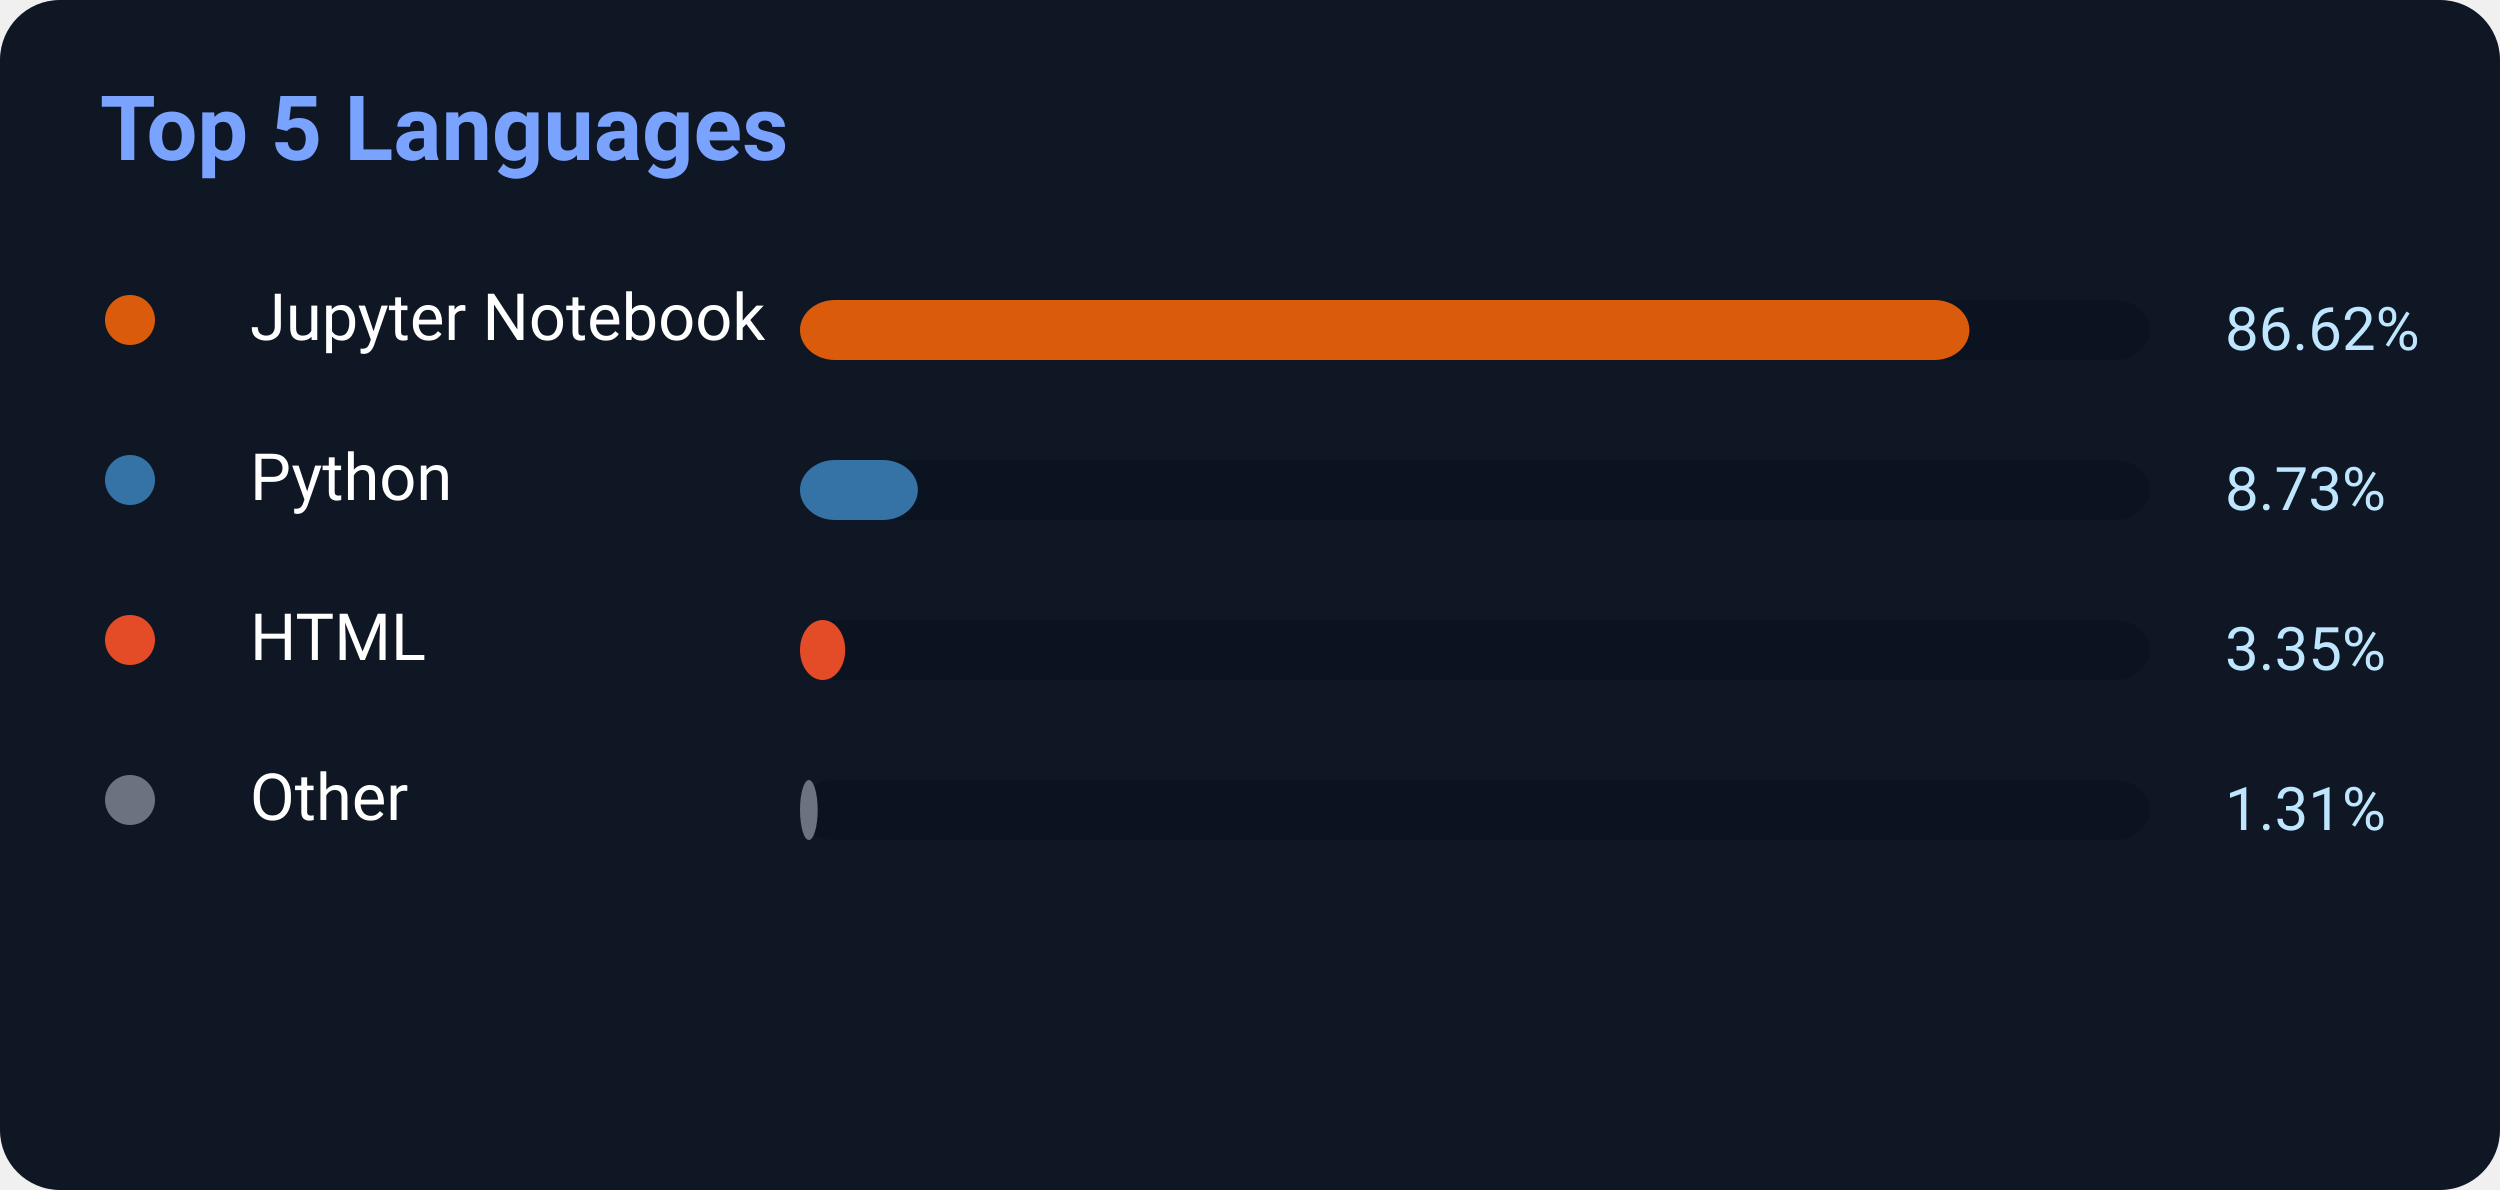
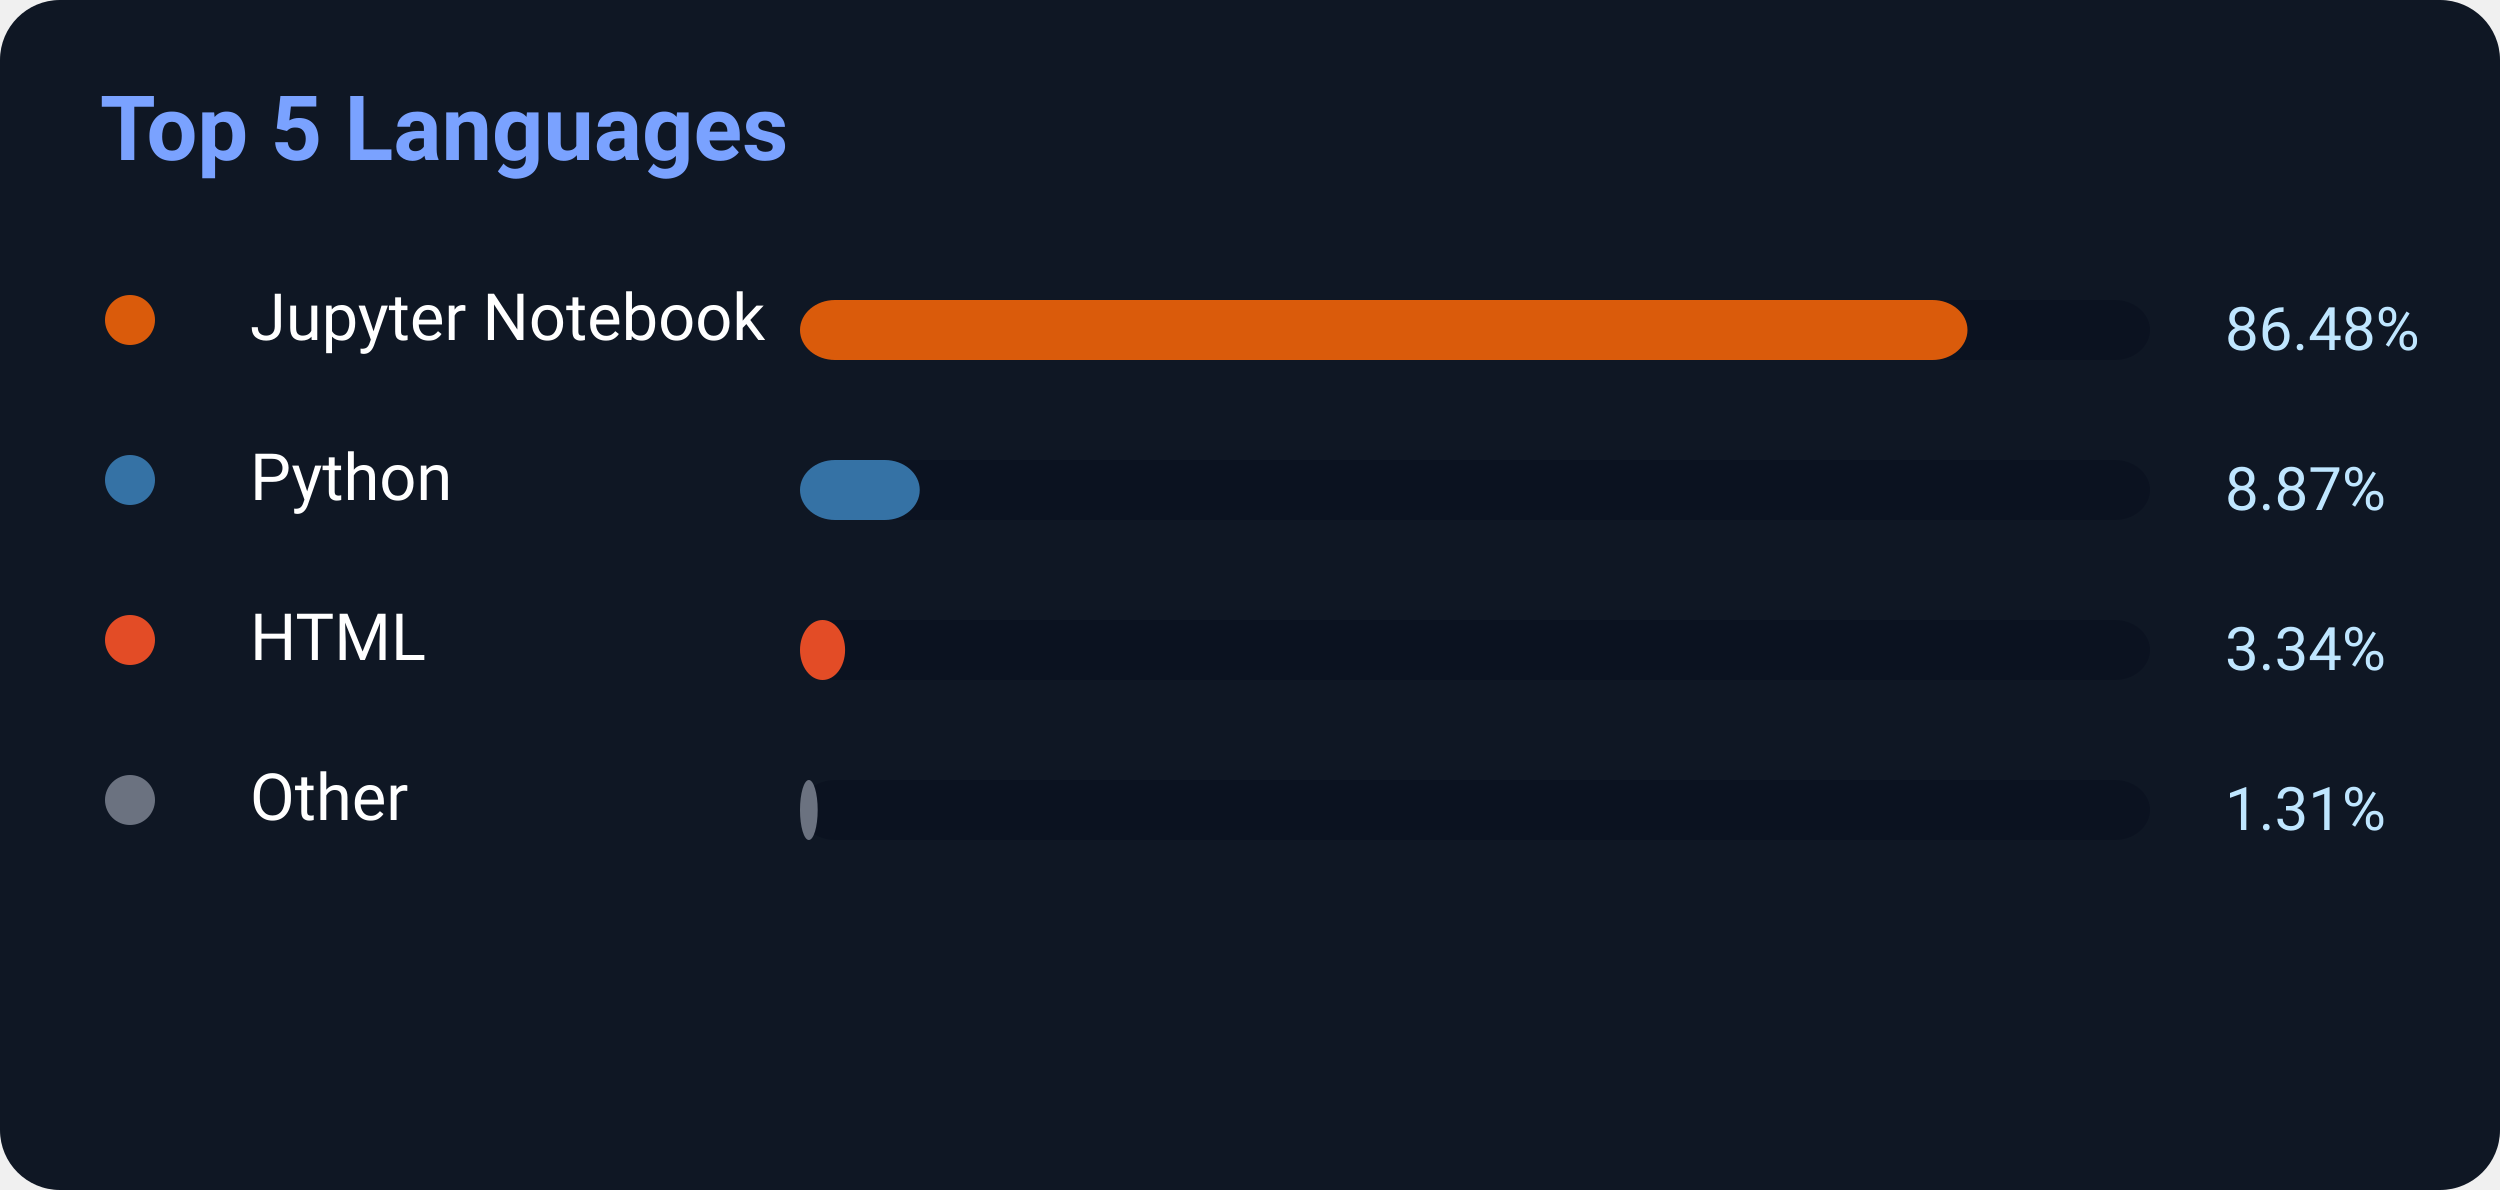
<svg xmlns="http://www.w3.org/2000/svg" width="500" height="238">
  <rect width="500" height="238" rx="12" fill="#0f1724" />
  <text x="20" y="32" fill="#7aa2ff" font-size="18" font-weight="700" font-family="Segoe UI,Roboto,Helvetica,Arial">
    Top 5 Languages
</text>
  <circle cx="26" cy="64" r="5" fill="#DA5B0B" />
  <text x="50" y="68" fill="white" font-size="13" font-family="Segoe UI,Roboto,Helvetica,Arial">Jupyter Notebook</text>
  <rect x="160" y="60" width="270" height="12" rx="7" fill="#0b1220" />
-   <rect x="160" y="60" width="233.874" height="12" rx="7" fill="#DA5B0B" />
-   <text x="445" y="70" fill="#bfe6ff" font-size="12" font-family="Segoe UI,Roboto,Helvetica,Arial">86.62%</text>
+   <rect x="160" y="60" width="233.496" height="12" rx="7" fill="#DA5B0B" />
+   <text x="445" y="70" fill="#bfe6ff" font-size="12" font-family="Segoe UI,Roboto,Helvetica,Arial">86.48%</text>
  <circle cx="26" cy="96" r="5" fill="#3572A5" />
  <text x="50" y="100" fill="white" font-size="13" font-family="Segoe UI,Roboto,Helvetica,Arial">Python</text>
  <rect x="160" y="92" width="270" height="12" rx="7" fill="#0b1220" />
-   <rect x="160" y="92" width="23.571" height="12" rx="7" fill="#3572A5" />
-   <text x="445" y="102" fill="#bfe6ff" font-size="12" font-family="Segoe UI,Roboto,Helvetica,Arial">8.73%</text>
+   <rect x="160" y="92" width="23.949" height="12" rx="7" fill="#3572A5" />
+   <text x="445" y="102" fill="#bfe6ff" font-size="12" font-family="Segoe UI,Roboto,Helvetica,Arial">8.87%</text>
  <circle cx="26" cy="128" r="5" fill="#E34C26" />
  <text x="50" y="132" fill="white" font-size="13" font-family="Segoe UI,Roboto,Helvetica,Arial">HTML</text>
  <rect x="160" y="124" width="270" height="12" rx="7" fill="#0b1220" />
-   <rect x="160" y="124" width="9.045" height="12" rx="7" fill="#E34C26" />
-   <text x="445" y="134" fill="#bfe6ff" font-size="12" font-family="Segoe UI,Roboto,Helvetica,Arial">3.35%</text>
+   <rect x="160" y="124" width="9.018" height="12" rx="7" fill="#E34C26" />
+   <text x="445" y="134" fill="#bfe6ff" font-size="12" font-family="Segoe UI,Roboto,Helvetica,Arial">3.34%</text>
  <circle cx="26" cy="160" r="5" fill="#6b7280" />
  <text x="50" y="164" fill="white" font-size="13" font-family="Segoe UI,Roboto,Helvetica,Arial">Other</text>
  <rect x="160" y="156" width="270" height="12" rx="7" fill="#0b1220" />
  <rect x="160" y="156" width="3.537" height="12" rx="7" fill="#6b7280" />
  <text x="445" y="166" fill="#bfe6ff" font-size="12" font-family="Segoe UI,Roboto,Helvetica,Arial">1.31%</text>
</svg>
